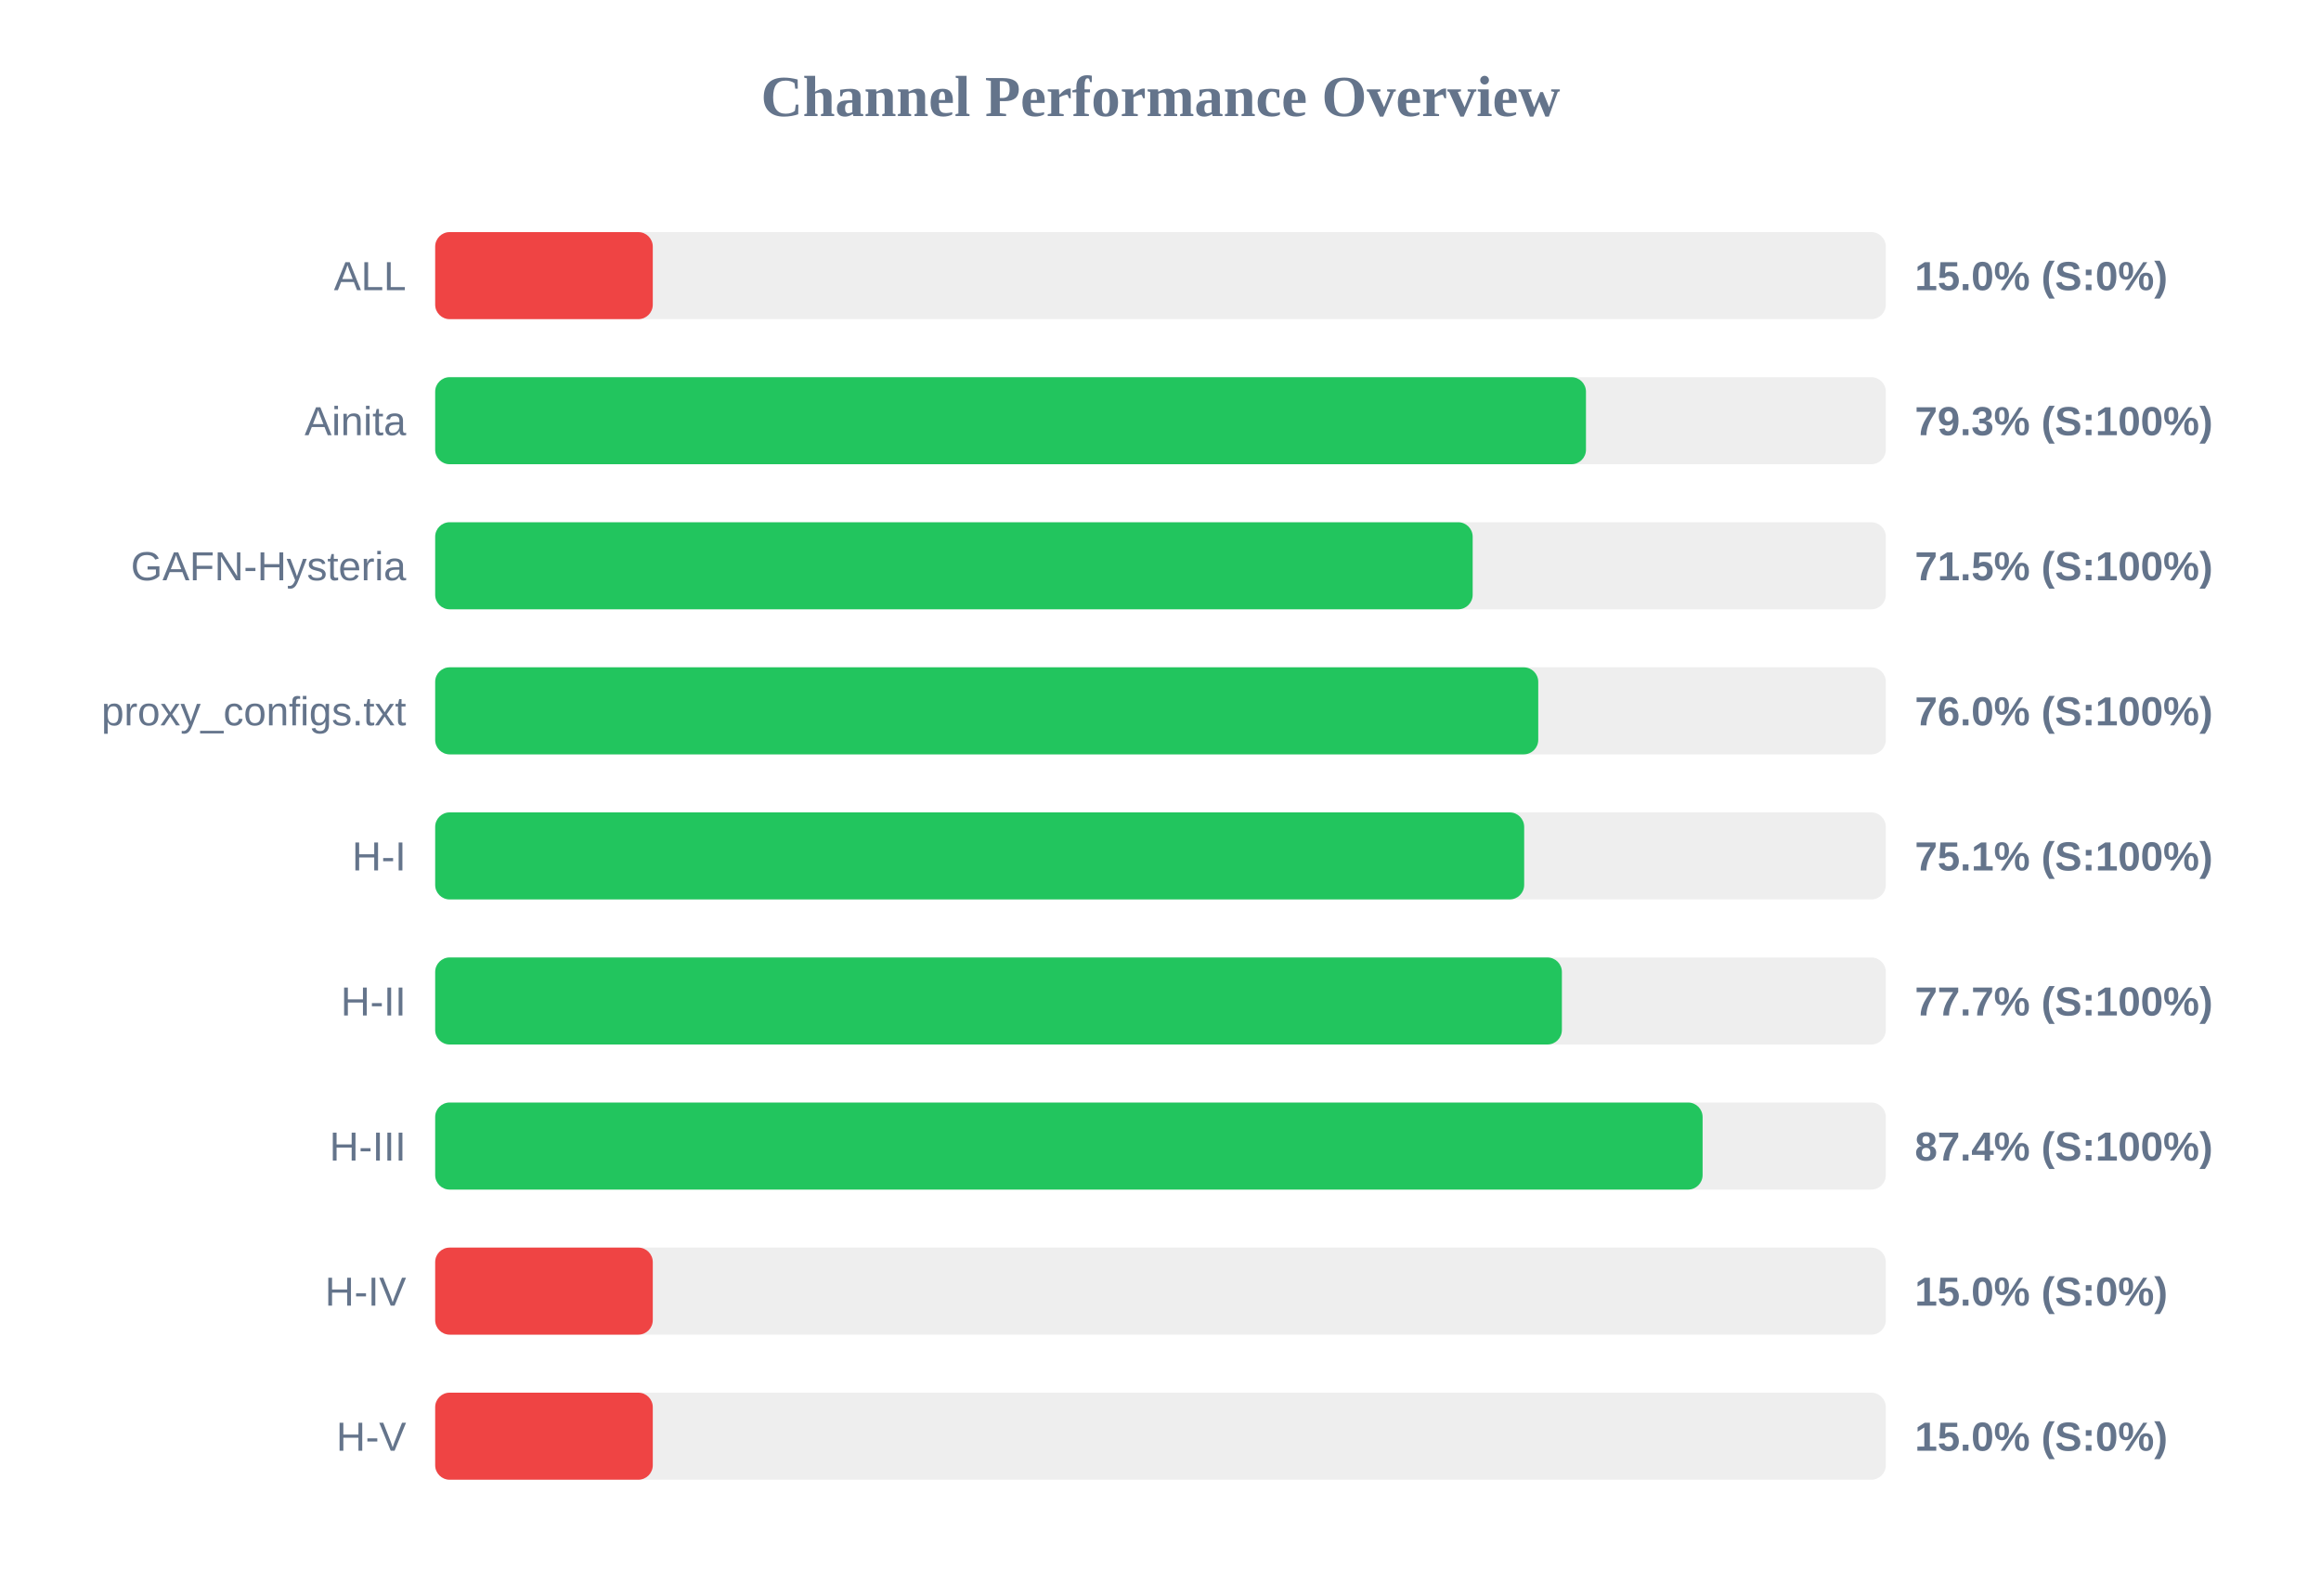
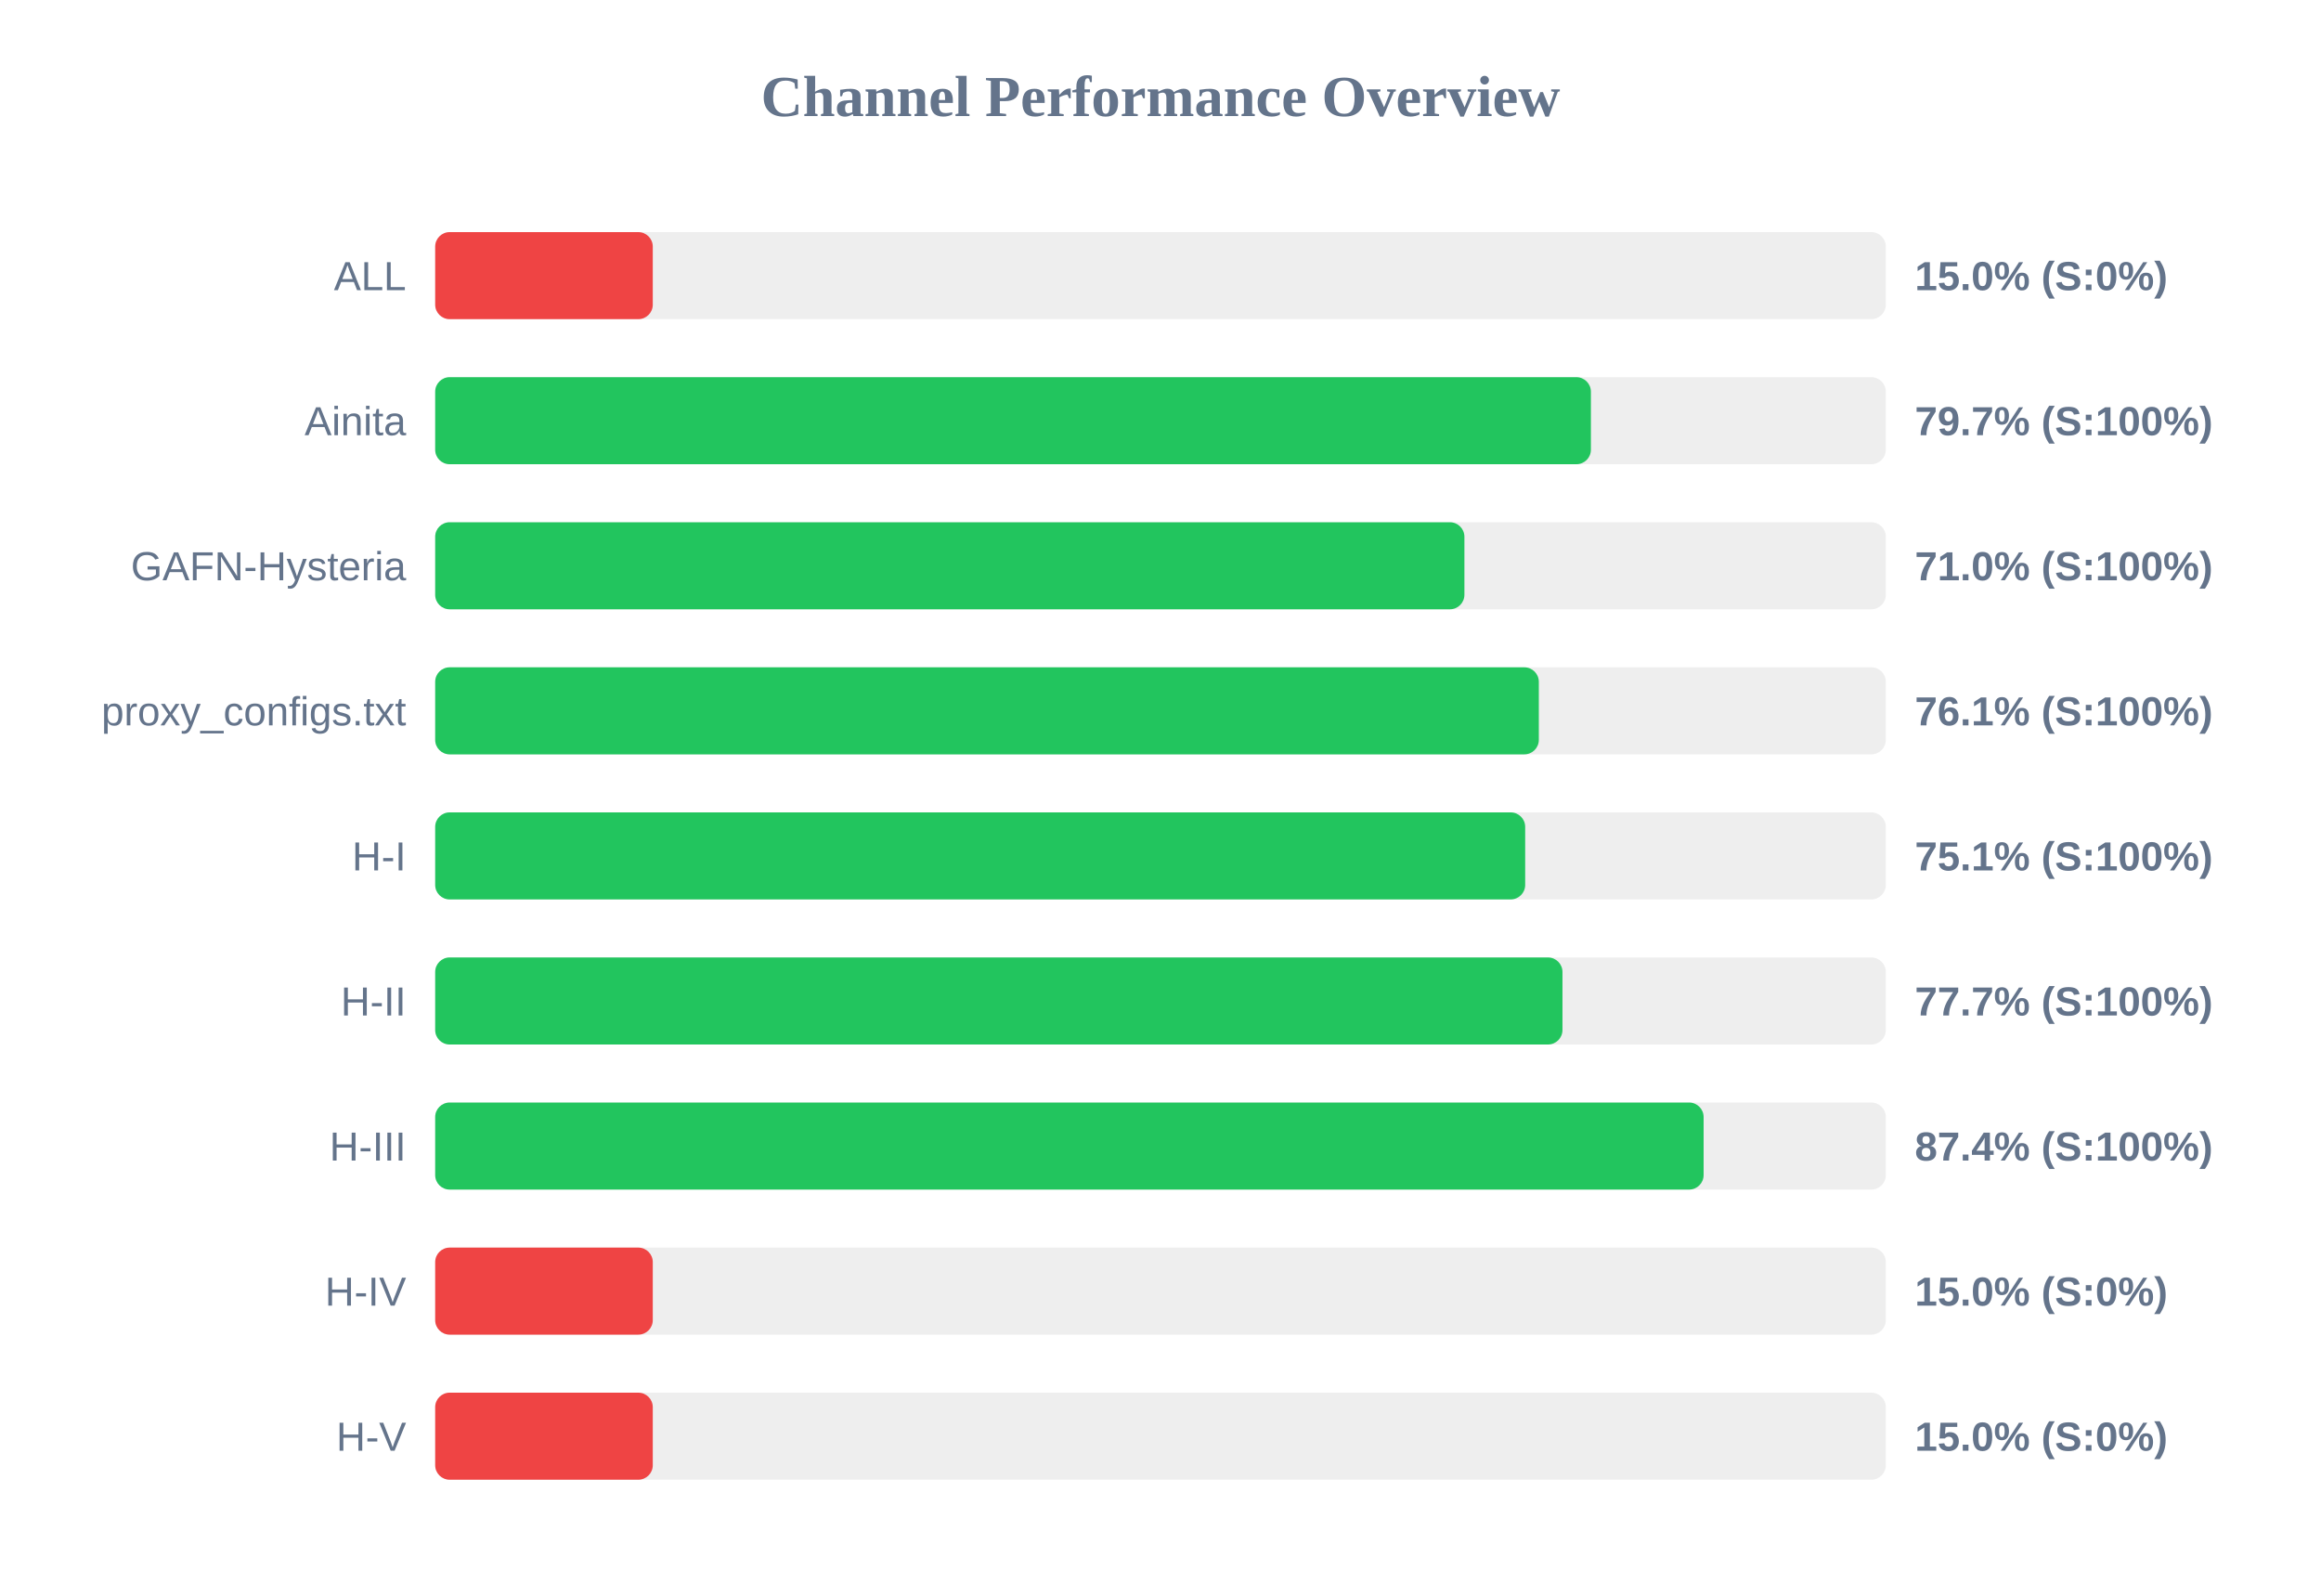
<svg xmlns="http://www.w3.org/2000/svg" width="800" height="550" version="1.1">
  <style>
        .row { font: 14px Arial; fill: #64748b; }
        .score { font: bold 14px Arial; fill: #64748b; }
    </style>
  <text x="400" y="40" text-anchor="middle" font-size="20px" font-weight="bold" fill="#64748b">Channel Performance Overview</text>
  <rect x="150" y="80" width="500" height="30" fill="#eee" rx="5" />
  <rect x="150" y="80" width="75.0" height="30" fill="#ef4444" rx="5" />
  <text x="140" y="100" text-anchor="end" class="row">ALL</text>
  <text x="660" y="100" text-anchor="start" class="score">15.0% (S:0%)</text>
  <rect x="150" y="130" width="500" height="30" fill="#eee" rx="5" />
-   <rect x="150" y="130" width="396.65" height="30" fill="#22c55e" rx="5" />
+   <rect x="150" y="130" width="398.35" height="30" fill="#22c55e" rx="5" />
  <text x="140" y="150" text-anchor="end" class="row">Ainita</text>
-   <text x="660" y="150" text-anchor="start" class="score">79.3% (S:100%)</text>
+   <text x="660" y="150" text-anchor="start" class="score">79.7% (S:100%)</text>
  <rect x="150" y="180" width="500" height="30" fill="#eee" rx="5" />
-   <rect x="150" y="180" width="357.6" height="30" fill="#22c55e" rx="5" />
+   <rect x="150" y="180" width="354.75" height="30" fill="#22c55e" rx="5" />
  <text x="140" y="200" text-anchor="end" class="row">GAFN-Hysteria</text>
-   <text x="660" y="200" text-anchor="start" class="score">71.5% (S:100%)</text>
+   <text x="660" y="200" text-anchor="start" class="score">71.0% (S:100%)</text>
  <rect x="150" y="230" width="500" height="30" fill="#eee" rx="5" />
-   <rect x="150" y="230" width="380.2" height="30" fill="#22c55e" rx="5" />
+   <rect x="150" y="230" width="380.4" height="30" fill="#22c55e" rx="5" />
  <text x="140" y="250" text-anchor="end" class="row">proxy_configs.txt</text>
-   <text x="660" y="250" text-anchor="start" class="score">76.0% (S:100%)</text>
+   <text x="660" y="250" text-anchor="start" class="score">76.1% (S:100%)</text>
  <rect x="150" y="280" width="500" height="30" fill="#eee" rx="5" />
-   <rect x="150" y="280" width="375.35" height="30" fill="#22c55e" rx="5" />
+   <rect x="150" y="280" width="375.7" height="30" fill="#22c55e" rx="5" />
  <text x="140" y="300" text-anchor="end" class="row">H-I</text>
  <text x="660" y="300" text-anchor="start" class="score">75.1% (S:100%)</text>
  <rect x="150" y="330" width="500" height="30" fill="#eee" rx="5" />
-   <rect x="150" y="330" width="388.35" height="30" fill="#22c55e" rx="5" />
+   <rect x="150" y="330" width="388.55" height="30" fill="#22c55e" rx="5" />
  <text x="140" y="350" text-anchor="end" class="row">H-II</text>
  <text x="660" y="350" text-anchor="start" class="score">77.7% (S:100%)</text>
  <rect x="150" y="380" width="500" height="30" fill="#eee" rx="5" />
-   <rect x="150" y="380" width="436.85" height="30" fill="#22c55e" rx="5" />
+   <rect x="150" y="380" width="437.2" height="30" fill="#22c55e" rx="5" />
  <text x="140" y="400" text-anchor="end" class="row">H-III</text>
  <text x="660" y="400" text-anchor="start" class="score">87.4% (S:100%)</text>
  <rect x="150" y="430" width="500" height="30" fill="#eee" rx="5" />
  <rect x="150" y="430" width="75.0" height="30" fill="#ef4444" rx="5" />
  <text x="140" y="450" text-anchor="end" class="row">H-IV</text>
  <text x="660" y="450" text-anchor="start" class="score">15.0% (S:0%)</text>
  <rect x="150" y="480" width="500" height="30" fill="#eee" rx="5" />
  <rect x="150" y="480" width="75.0" height="30" fill="#ef4444" rx="5" />
  <text x="140" y="500" text-anchor="end" class="row">H-V</text>
  <text x="660" y="500" text-anchor="start" class="score">15.0% (S:0%)</text>
</svg>
